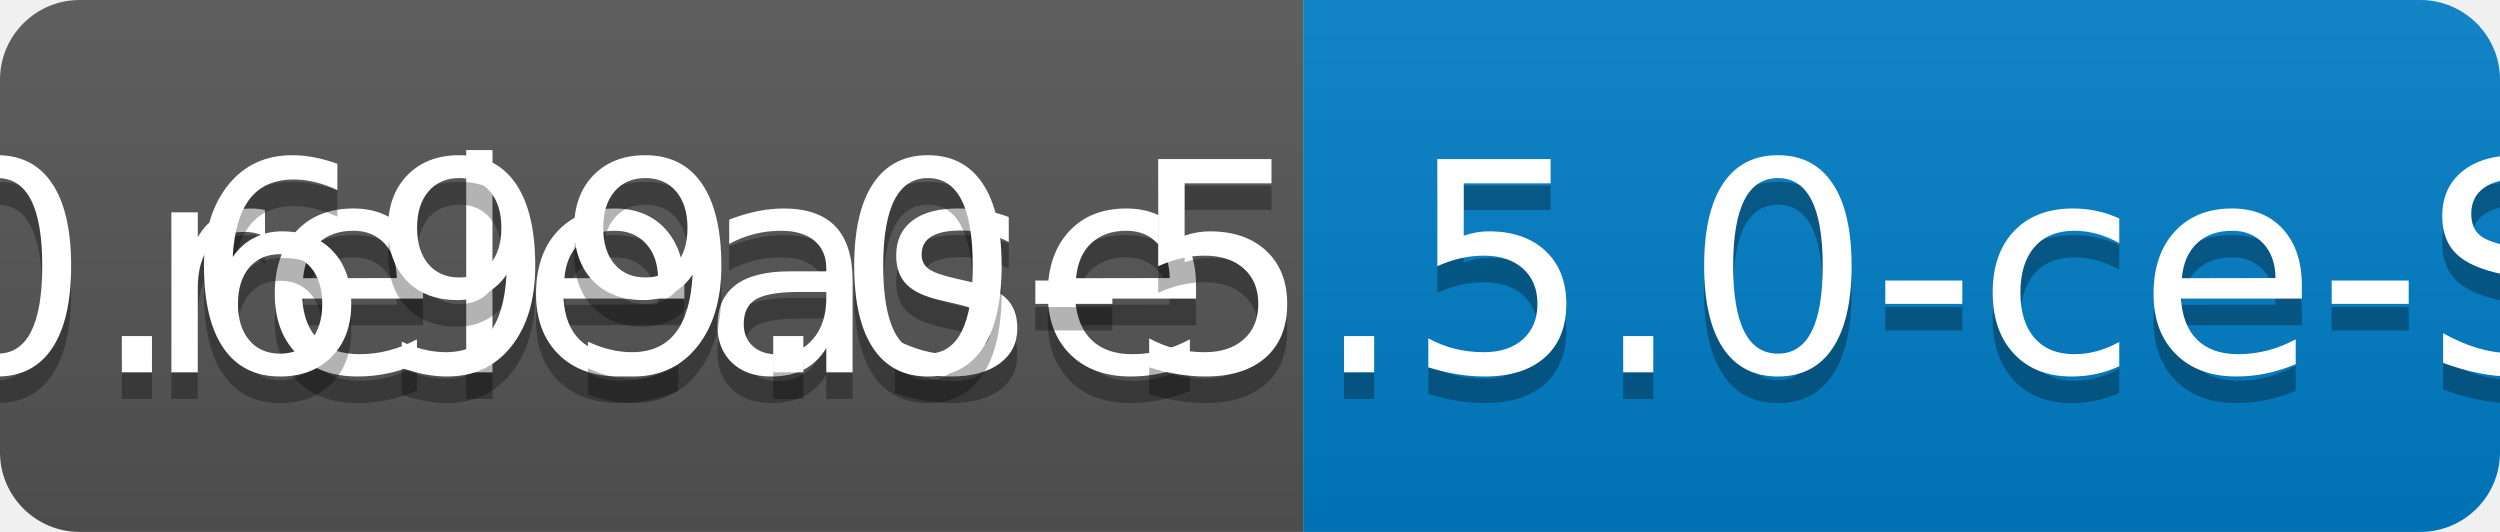
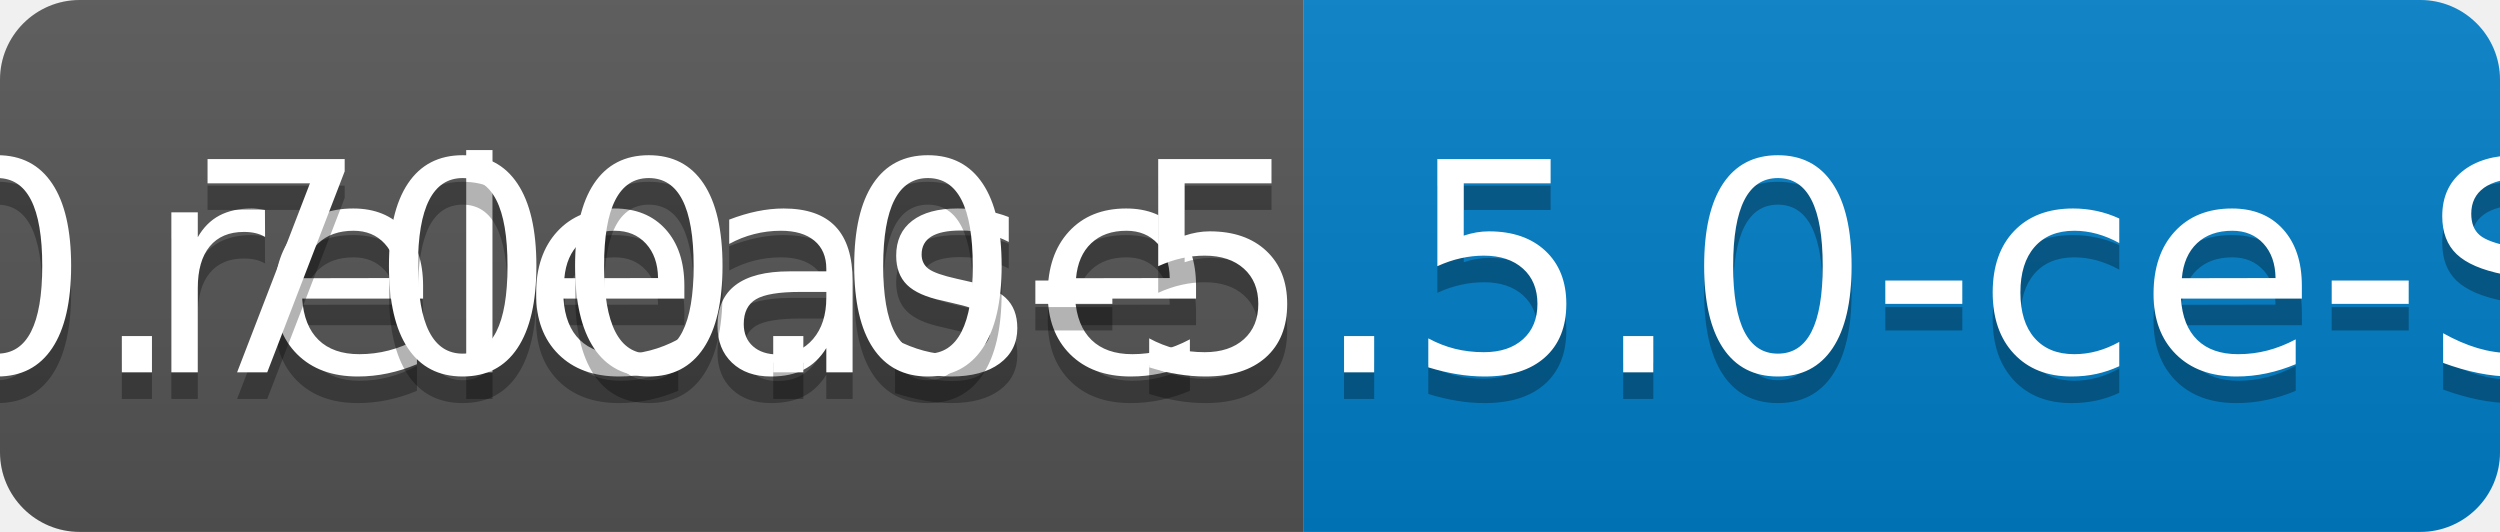
<svg xmlns="http://www.w3.org/2000/svg" width="94" height="20">
  <linearGradient id="b" x2="0" y2="100%">
    <stop offset="0" stop-color="#bbb" stop-opacity=".1" />
    <stop offset="1" stop-opacity=".1" />
  </linearGradient>
  <clipPath id="a">
    <rect width="94" height="20" rx="3" fill="#fff" />
  </clipPath>
  <g clip-path="url(#a)">
    <path fill="#555" d="M0 0h49v20H0z" />
    <path fill="#007ec6" d="M49 0h45v20H49z" />
    <path fill="url(#b)" d="M0 0h94v20H0z" />
  </g>
  <g fill="#fff" text-anchor="middle" font-family="DejaVu Sans,Verdana,Geneva,sans-serif" font-size="110">
    <text x="255" y="150" fill="#010101" fill-opacity=".3" transform="scale(.1)" textLength="390">release</text>
    <text x="255" y="140" transform="scale(.1)" textLength="390">release</text>
-     <text x="705" y="150" fill="#010101" fill-opacity=".3" transform="scale(.1)" textLength="350">v0.699.0-5.5.0-ce-SNAPSHOT</text>
-     <text x="705" y="140" transform="scale(.1)" textLength="350">v0.699.0-5.5.0-ce-SNAPSHOT</text>
+     <text x="705" y="150" fill="#010101" fill-opacity=".3" transform="scale(.1)" textLength="350">v0.700.0-5.5.0-ce-SNAPSHOT</text>
+     <text x="705" y="140" transform="scale(.1)" textLength="350">v0.700.0-5.5.0-ce-SNAPSHOT</text>
  </g>
</svg>
